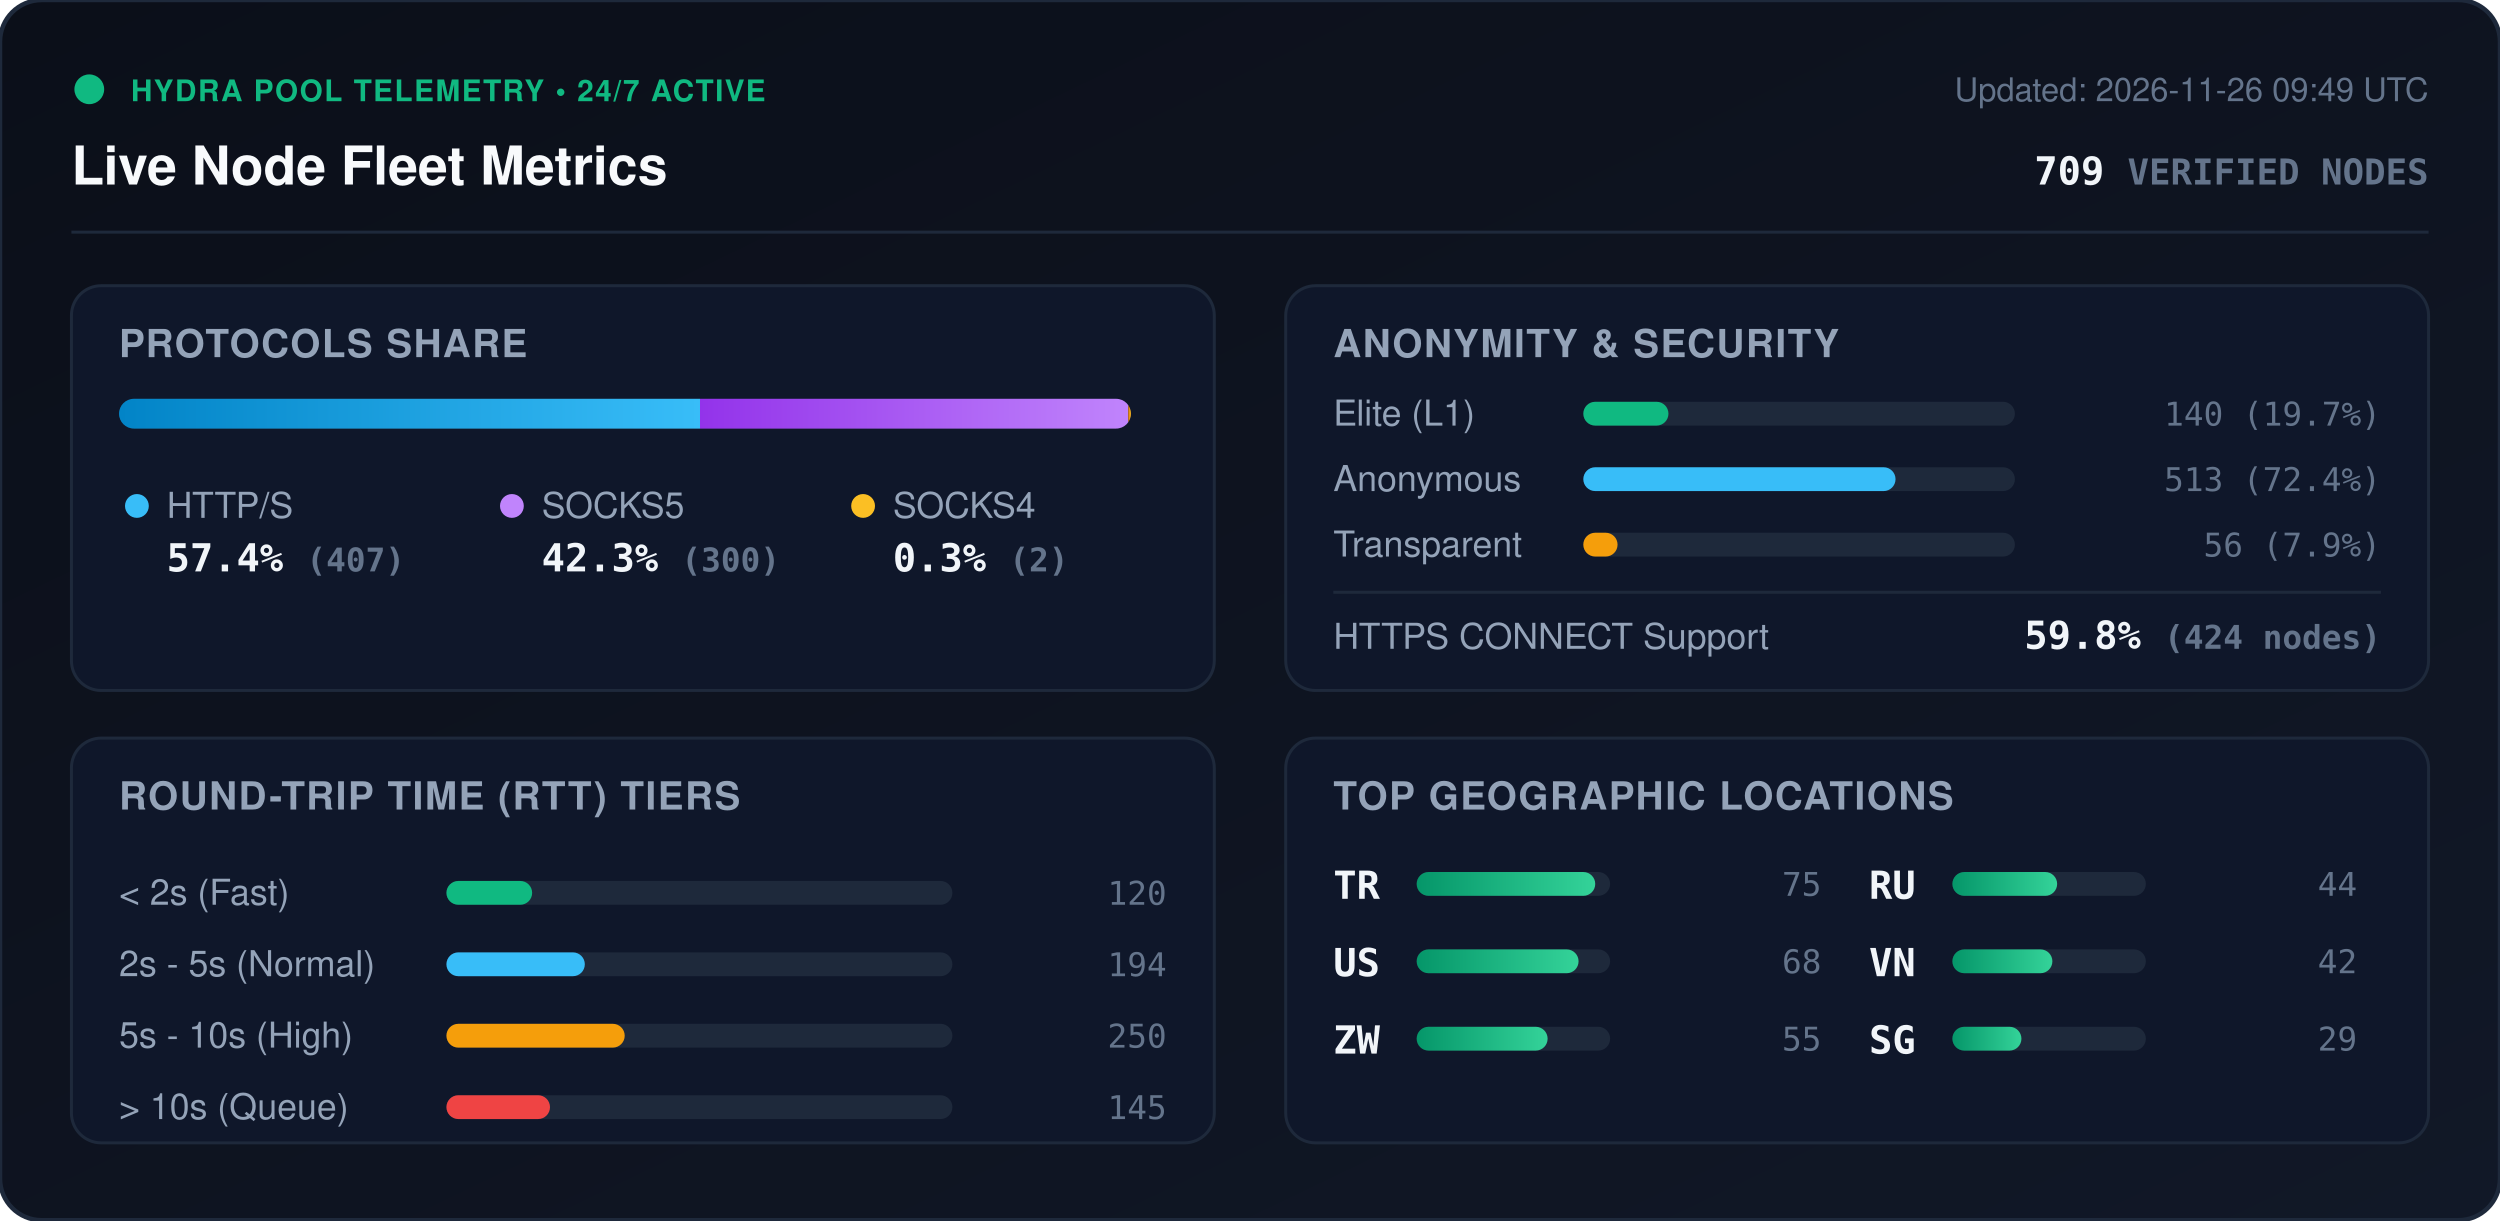
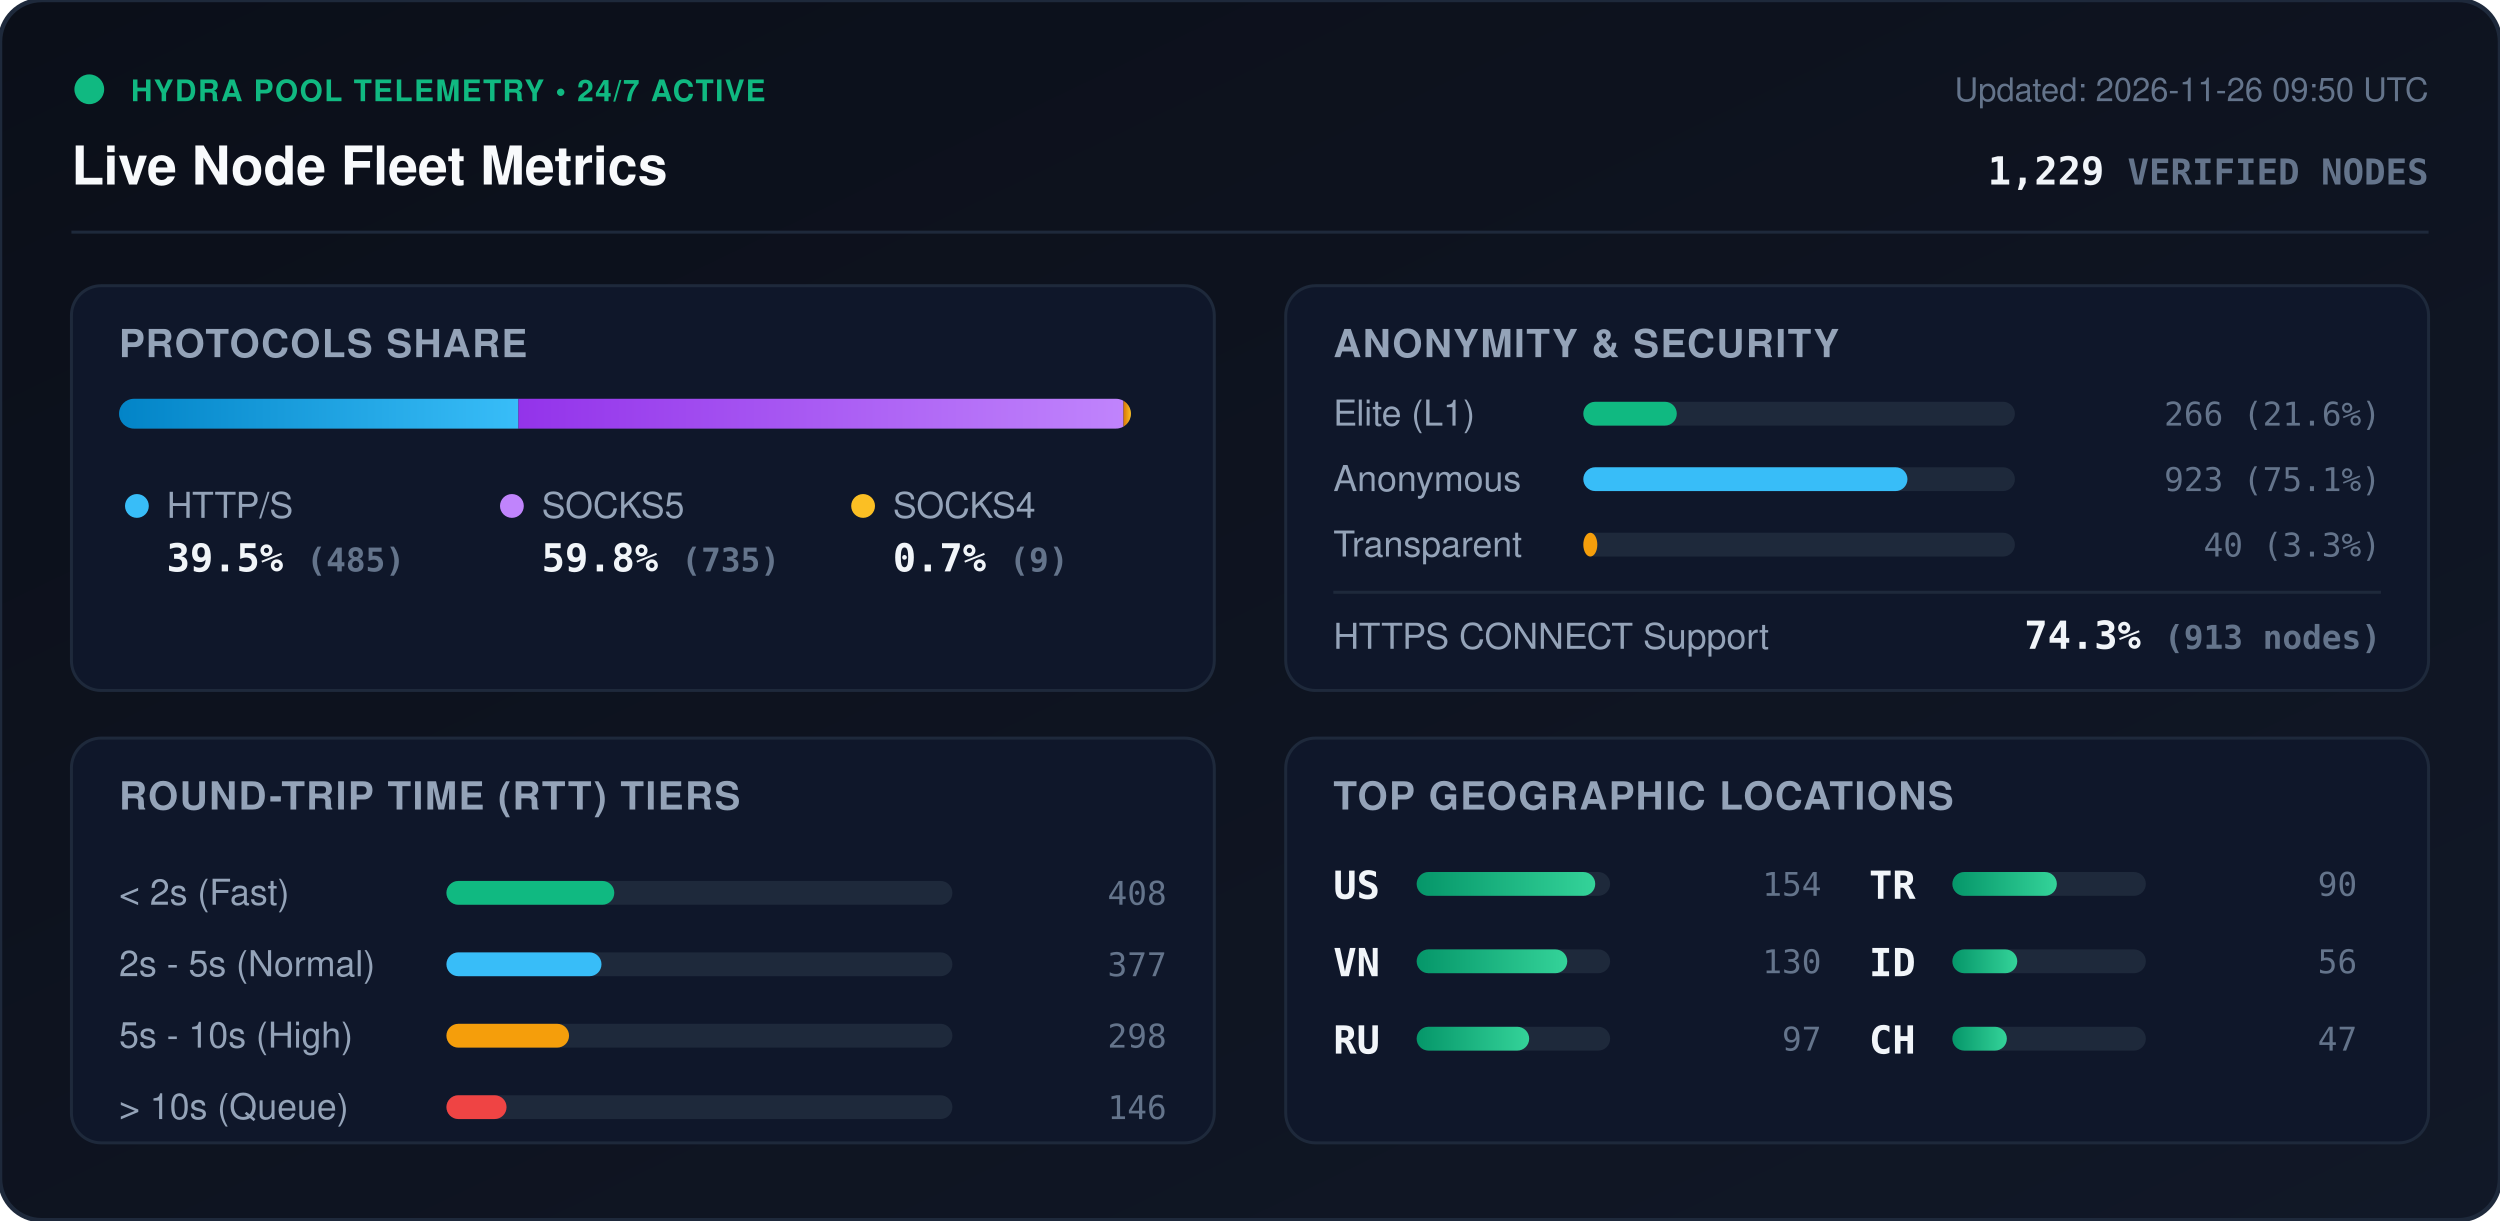
<svg xmlns="http://www.w3.org/2000/svg" viewBox="0 0 840 410" width="840" height="410" style="max-width: 100%; height: auto;">
  <defs>
    <linearGradient id="bg" x1="0%" y1="0%" x2="100%" y2="100%">
      <stop offset="0%" stop-color="#0b0f19" />
      <stop offset="100%" stop-color="#111827" />
    </linearGradient>
    <linearGradient id="bar-http" x1="0%" y1="0%" x2="100%" y2="0%">
      <stop offset="0%" stop-color="#0284c7" />
      <stop offset="100%" stop-color="#38bdf8" />
    </linearGradient>
    <linearGradient id="bar-socks5" x1="0%" y1="0%" x2="100%" y2="0%">
      <stop offset="0%" stop-color="#9333ea" />
      <stop offset="100%" stop-color="#c084fc" />
    </linearGradient>
    <linearGradient id="bar-socks4" x1="0%" y1="0%" x2="100%" y2="0%">
      <stop offset="0%" stop-color="#d97706" />
      <stop offset="100%" stop-color="#fbbf24" />
    </linearGradient>
    <linearGradient id="bar-green" x1="0%" y1="0%" x2="100%" y2="0%">
      <stop offset="0%" stop-color="#059669" />
      <stop offset="100%" stop-color="#34d399" />
    </linearGradient>
    <clipPath id="prog-track-clip">
      <rect width="340.0" height="10" rx="5" />
    </clipPath>
    <style>
      .title { font: 700 18px -apple-system, BlinkMacSystemFont, 'Segoe UI', Helvetica, Arial, sans-serif; fill: #f8fafc; }
      .sub { font: 500 11px -apple-system, BlinkMacSystemFont, 'Segoe UI', Helvetica, Arial, sans-serif; fill: #64748b; }
      .section-hdr { font: 600 13px -apple-system, BlinkMacSystemFont, 'Segoe UI', Helvetica, Arial, sans-serif; fill: #94a3b8; letter-spacing: 0.5px; }
      .metric-val { font: 700 13px -apple-system, BlinkMacSystemFont, 'Segoe UI', Helvetica, Arial, sans-serif; fill: #f1f5f9; }
      .metric-lbl { font: 500 12px -apple-system, BlinkMacSystemFont, 'Segoe UI', Helvetica, Arial, sans-serif; fill: #94a3b8; }
      .badge-txt { font: 700 10px -apple-system, BlinkMacSystemFont, 'Segoe UI', Helvetica, Arial, sans-serif; fill: #10b981; letter-spacing: 0.5px; }
      .mono { font-family: ui-monospace, SFMono-Regular, Menlo, Monaco, Consolas, monospace; }
      .pulse { animation: beacon 2s infinite ease-in-out; }
      @keyframes beacon { 0%, 100% { opacity: 1; } 50% { opacity: 0.35; } }
    </style>
  </defs>
  <rect width="840" height="410" rx="14" fill="url(#bg)" stroke="#1e293b" stroke-width="1.5" />
  <g transform="translate(24, 24)">
    <circle cx="6" cy="6" r="5" fill="#10b981" class="pulse" />
    <text x="20" y="10" class="badge-txt">HYDRA POOL TELEMETRY • 24/7 ACTIVE</text>
    <text x="0" y="38" class="title">Live Node Fleet Metrics</text>
-     <text x="792" y="10" text-anchor="end" class="sub">Updated: 2026-11-26 09:49 UTC</text>
-     <text x="792" y="38" text-anchor="end" class="metric-val mono" fill="#38bdf8">709 <tspan font-size="12" fill="#64748b">VERIFIED NODES</tspan>
+     <text x="792" y="10" text-anchor="end" class="sub">Updated: 2026-11-26 09:50 UTC</text>
+     <text x="792" y="38" text-anchor="end" class="metric-val mono" fill="#38bdf8">1,229 <tspan font-size="12" fill="#64748b">VERIFIED NODES</tspan>
    </text>
  </g>
  <line x1="24" y1="78" x2="816" y2="78" stroke="#1e293b" stroke-width="1" />
  <g transform="translate(24, 96)">
    <rect width="384" height="136" rx="10" fill="#0f172a" stroke="#1e293b" />
    <text x="16" y="24" class="section-hdr">PROTOCOLS SHARE</text>
    <g transform="translate(16, 38)">
      <rect width="340.0" height="10" rx="5" fill="#1e293b" />
      <g clip-path="url(#prog-track-clip)">
-         <rect x="0" width="195.2" height="10" fill="url(#bar-http)" />
-         <rect x="195.2" width="143.9" height="10" fill="url(#bar-socks5)" />
-         <rect x="339.1" width="1.0" height="10" fill="url(#bar-socks4)" />
+         <rect x="0" width="134.2" height="10" fill="url(#bar-http)" />
+         <rect x="134.2" width="203.3" height="10" fill="url(#bar-socks5)" />
+         <rect x="337.5" width="2.5" height="10" fill="url(#bar-socks4)" />
      </g>
    </g>
    <g transform="translate(16, 68)">
      <circle cx="6" cy="6" r="4" fill="#38bdf8" />
      <text x="16" y="10" class="metric-lbl">HTTP/S</text>
-       <text x="16" y="28" class="metric-val mono">57.4% <tspan font-size="11" fill="#64748b">(407)</tspan>
+       <text x="16" y="28" class="metric-val mono">39.5% <tspan font-size="11" fill="#64748b">(485)</tspan>
      </text>
      <circle cx="132" cy="6" r="4" fill="#c084fc" />
      <text x="142" y="10" class="metric-lbl">SOCKS5</text>
-       <text x="142" y="28" class="metric-val mono">42.3% <tspan font-size="11" fill="#64748b">(300)</tspan>
+       <text x="142" y="28" class="metric-val mono">59.8% <tspan font-size="11" fill="#64748b">(735)</tspan>
      </text>
      <circle cx="250" cy="6" r="4" fill="#fbbf24" />
      <text x="260" y="10" class="metric-lbl">SOCKS4</text>
-       <text x="260" y="28" class="metric-val mono">0.3% <tspan font-size="11" fill="#64748b">(2)</tspan>
+       <text x="260" y="28" class="metric-val mono">0.7% <tspan font-size="11" fill="#64748b">(9)</tspan>
      </text>
    </g>
  </g>
  <g transform="translate(432, 96)">
    <rect width="384" height="136" rx="10" fill="#0f172a" stroke="#1e293b" />
    <text x="16" y="24" class="section-hdr">ANONYMITY &amp; SECURITY</text>
    <text x="16" y="47" class="metric-lbl">Elite (L1)</text>
    <rect x="100" y="39" width="145.0" height="8" rx="4" fill="#1e293b" />
-     <rect x="100" y="39" width="28.6" height="8" rx="4" fill="#10b981" />
-     <text x="368" y="47" text-anchor="end" class="mono sub" fill="#e2e8f0">140 (19.7%)</text>
+     <rect x="100" y="39" width="31.4" height="8" rx="4" fill="#10b981" />
+     <text x="368" y="47" text-anchor="end" class="mono sub" fill="#e2e8f0">266 (21.6%)</text>
    <text x="16" y="69" class="metric-lbl">Anonymous</text>
    <rect x="100" y="61" width="145.0" height="8" rx="4" fill="#1e293b" />
-     <rect x="100" y="61" width="104.9" height="8" rx="4" fill="#38bdf8" />
-     <text x="368" y="69" text-anchor="end" class="mono sub" fill="#e2e8f0">513 (72.4%)</text>
+     <rect x="100" y="61" width="108.9" height="8" rx="4" fill="#38bdf8" />
+     <text x="368" y="69" text-anchor="end" class="mono sub" fill="#e2e8f0">923 (75.1%)</text>
    <text x="16" y="91" class="metric-lbl">Transparent</text>
    <rect x="100" y="83" width="145.0" height="8" rx="4" fill="#1e293b" />
-     <rect x="100" y="83" width="11.5" height="8" rx="4" fill="#f59e0b" />
-     <text x="368" y="91" text-anchor="end" class="mono sub" fill="#e2e8f0">56 (7.9%)</text>
+     <rect x="100" y="83" width="4.7" height="8" rx="4" fill="#f59e0b" />
+     <text x="368" y="91" text-anchor="end" class="mono sub" fill="#e2e8f0">40 (3.3%)</text>
    <line x1="16" y1="103" x2="368" y2="103" stroke="#1e293b" stroke-width="1" />
    <text x="16" y="122" class="metric-lbl">HTTPS CONNECT Support</text>
-     <text x="368" y="122" text-anchor="end" class="metric-val mono" fill="#34d399">59.8% <tspan font-size="11" fill="#64748b">(424 nodes)</tspan>
+     <text x="368" y="122" text-anchor="end" class="metric-val mono" fill="#34d399">74.3% <tspan font-size="11" fill="#64748b">(913 nodes)</tspan>
    </text>
  </g>
  <g transform="translate(24, 248)">
    <rect width="384" height="136" rx="10" fill="#0f172a" stroke="#1e293b" />
    <text x="16" y="24" class="section-hdr">ROUND-TRIP TIME (RTT) TIERS</text>
    <g transform="translate(16, 42)">
      <text x="0" y="14" class="metric-lbl">&lt; 2s (Fast)</text>
      <rect x="110" y="6" width="170" height="8" rx="4" fill="#1e293b" />
-       <rect x="110" y="6" width="28.8" height="8" rx="4" fill="#10b981" />
-       <text x="352" y="14" text-anchor="end" class="mono sub">120</text>
+       <rect x="110" y="6" width="56.4" height="8" rx="4" fill="#10b981" />
+       <text x="352" y="14" text-anchor="end" class="mono sub">408</text>
      <text x="0" y="38" class="metric-lbl">2s - 5s (Normal)</text>
      <rect x="110" y="30" width="170" height="8" rx="4" fill="#1e293b" />
-       <rect x="110" y="30" width="46.5" height="8" rx="4" fill="#38bdf8" />
-       <text x="352" y="38" text-anchor="end" class="mono sub">194</text>
+       <rect x="110" y="30" width="52.1" height="8" rx="4" fill="#38bdf8" />
+       <text x="352" y="38" text-anchor="end" class="mono sub">377</text>
      <text x="0" y="62" class="metric-lbl">5s - 10s (High)</text>
      <rect x="110" y="54" width="170" height="8" rx="4" fill="#1e293b" />
-       <rect x="110" y="54" width="59.9" height="8" rx="4" fill="#f59e0b" />
-       <text x="352" y="62" text-anchor="end" class="mono sub">250</text>
+       <rect x="110" y="54" width="41.2" height="8" rx="4" fill="#f59e0b" />
+       <text x="352" y="62" text-anchor="end" class="mono sub">298</text>
      <text x="0" y="86" class="metric-lbl">&gt; 10s (Queue)</text>
      <rect x="110" y="78" width="170" height="8" rx="4" fill="#1e293b" />
-       <rect x="110" y="78" width="34.8" height="8" rx="4" fill="#ef4444" />
-       <text x="352" y="86" text-anchor="end" class="mono sub">145</text>
+       <rect x="110" y="78" width="20.2" height="8" rx="4" fill="#ef4444" />
+       <text x="352" y="86" text-anchor="end" class="mono sub">146</text>
    </g>
  </g>
  <g transform="translate(432, 248)">
    <rect width="384" height="136" rx="10" fill="#0f172a" stroke="#1e293b" />
    <text x="16" y="24" class="section-hdr">TOP GEOGRAPHIC LOCATIONS</text>
    <g transform="translate(16, 42)">
      <g transform="translate(0, 0)">
+         <text x="0" y="12" class="mono metric-val" font-size="12">US</text>
+         <rect x="28" y="3" width="65" height="8" rx="4" fill="#1e293b" />
+         <rect x="28" y="3" width="60.0" height="8" rx="4" fill="url(#bar-green)" />
+         <text x="164" y="11" text-anchor="end" class="mono sub">154</text>
+       </g>
+       <g transform="translate(0, 26)">
+         <text x="0" y="12" class="mono metric-val" font-size="12">VN</text>
+         <rect x="28" y="3" width="65" height="8" rx="4" fill="#1e293b" />
+         <rect x="28" y="3" width="50.6" height="8" rx="4" fill="url(#bar-green)" />
+         <text x="164" y="11" text-anchor="end" class="mono sub">130</text>
+       </g>
+       <g transform="translate(0, 52)">
+         <text x="0" y="12" class="mono metric-val" font-size="12">RU</text>
+         <rect x="28" y="3" width="65" height="8" rx="4" fill="#1e293b" />
+         <rect x="28" y="3" width="37.8" height="8" rx="4" fill="url(#bar-green)" />
+         <text x="164" y="11" text-anchor="end" class="mono sub">97</text>
+       </g>
+       <g transform="translate(180, 0)">
        <text x="0" y="12" class="mono metric-val" font-size="12">TR</text>
        <rect x="28" y="3" width="65" height="8" rx="4" fill="#1e293b" />
-         <rect x="28" y="3" width="60.0" height="8" rx="4" fill="url(#bar-green)" />
-         <text x="164" y="11" text-anchor="end" class="mono sub">75</text>
-       </g>
-       <g transform="translate(0, 26)">
-         <text x="0" y="12" class="mono metric-val" font-size="12">US</text>
-         <rect x="28" y="3" width="65" height="8" rx="4" fill="#1e293b" />
-         <rect x="28" y="3" width="54.4" height="8" rx="4" fill="url(#bar-green)" />
-         <text x="164" y="11" text-anchor="end" class="mono sub">68</text>
-       </g>
-       <g transform="translate(0, 52)">
-         <text x="0" y="12" class="mono metric-val" font-size="12">ZW</text>
-         <rect x="28" y="3" width="65" height="8" rx="4" fill="#1e293b" />
-         <rect x="28" y="3" width="44.0" height="8" rx="4" fill="url(#bar-green)" />
-         <text x="164" y="11" text-anchor="end" class="mono sub">55</text>
-       </g>
-       <g transform="translate(180, 0)">
-         <text x="0" y="12" class="mono metric-val" font-size="12">RU</text>
-         <rect x="28" y="3" width="65" height="8" rx="4" fill="#1e293b" />
-         <rect x="28" y="3" width="35.2" height="8" rx="4" fill="url(#bar-green)" />
-         <text x="164" y="11" text-anchor="end" class="mono sub">44</text>
+         <rect x="28" y="3" width="35.1" height="8" rx="4" fill="url(#bar-green)" />
+         <text x="164" y="11" text-anchor="end" class="mono sub">90</text>
      </g>
      <g transform="translate(180, 26)">
-         <text x="0" y="12" class="mono metric-val" font-size="12">VN</text>
+         <text x="0" y="12" class="mono metric-val" font-size="12">ID</text>
        <rect x="28" y="3" width="65" height="8" rx="4" fill="#1e293b" />
-         <rect x="28" y="3" width="33.6" height="8" rx="4" fill="url(#bar-green)" />
-         <text x="164" y="11" text-anchor="end" class="mono sub">42</text>
+         <rect x="28" y="3" width="21.8" height="8" rx="4" fill="url(#bar-green)" />
+         <text x="164" y="11" text-anchor="end" class="mono sub">56</text>
      </g>
      <g transform="translate(180, 52)">
-         <text x="0" y="12" class="mono metric-val" font-size="12">SG</text>
+         <text x="0" y="12" class="mono metric-val" font-size="12">CH</text>
        <rect x="28" y="3" width="65" height="8" rx="4" fill="#1e293b" />
-         <rect x="28" y="3" width="23.2" height="8" rx="4" fill="url(#bar-green)" />
-         <text x="164" y="11" text-anchor="end" class="mono sub">29</text>
+         <rect x="28" y="3" width="18.3" height="8" rx="4" fill="url(#bar-green)" />
+         <text x="164" y="11" text-anchor="end" class="mono sub">47</text>
      </g>
    </g>
  </g>
</svg>
